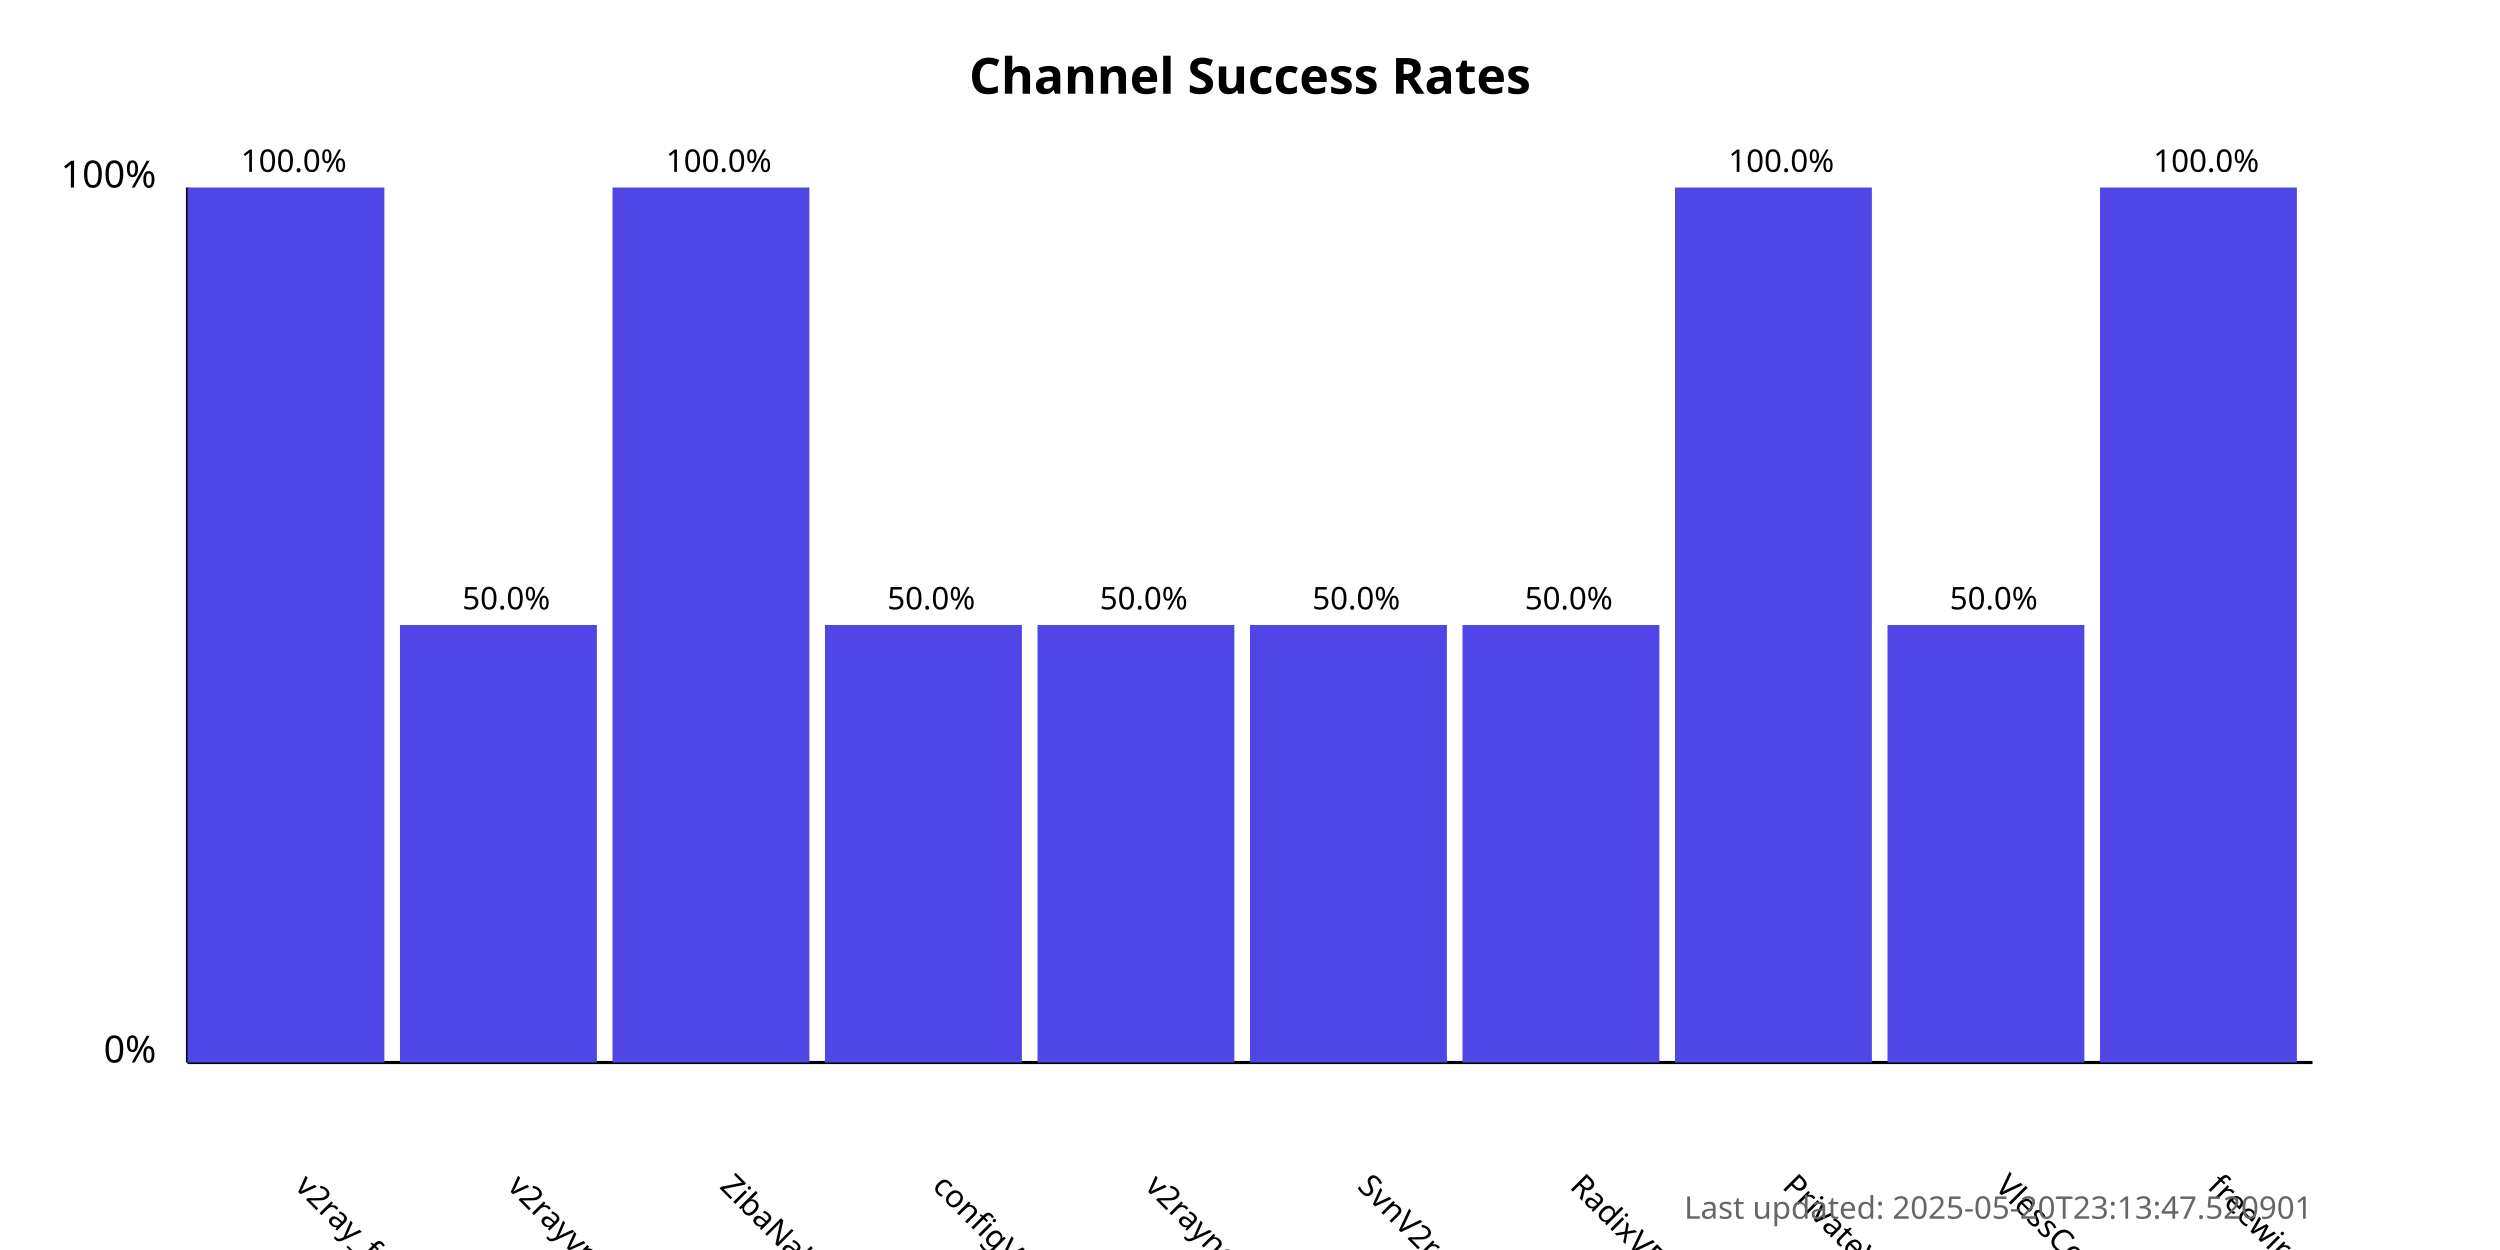
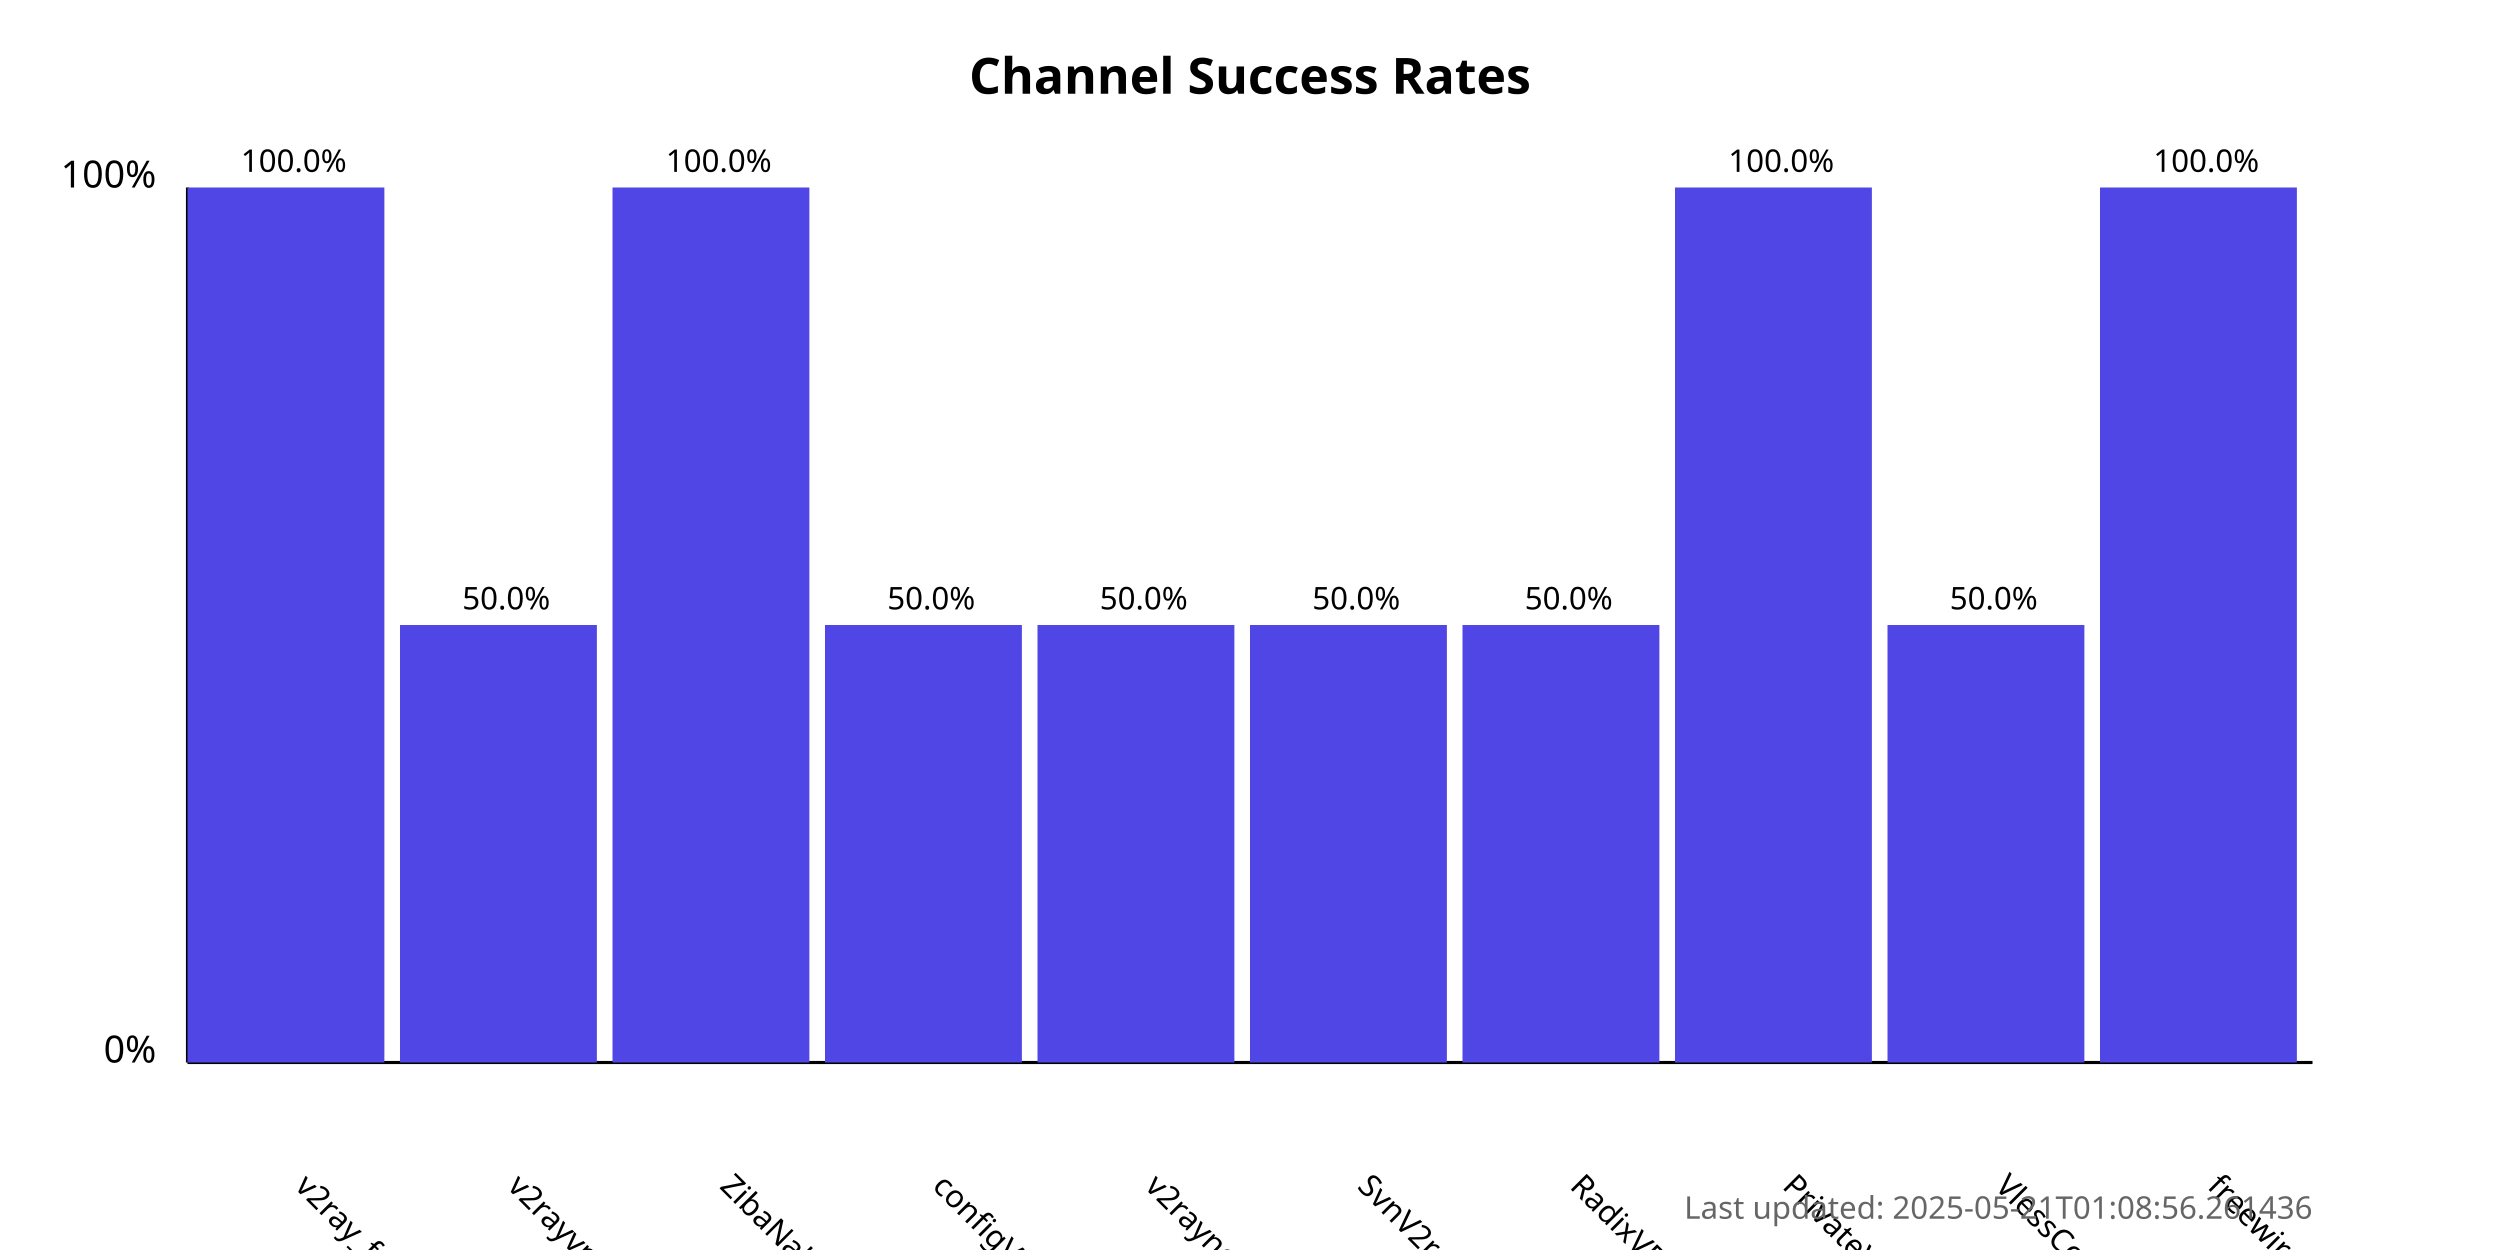
<svg xmlns="http://www.w3.org/2000/svg" width="800" height="400">
  <style>
            .chart-title { font: bold 16px sans-serif; }
            .axis-label { font: 12px sans-serif; }
            .tick-label { font: 10px sans-serif; }
            .bar { fill: #4f46e5; }
            .bar:hover { fill: #6366f1; }
            .timestamp { font: 10px sans-serif; fill: #666; }
        </style>
  <text x="400.0" y="30" text-anchor="middle" class="chart-title">
            Channel Success Rates
        </text>
  <line x1="60" y1="340" x2="60" y2="60" stroke="black" stroke-width="1" />
  <line x1="60" y1="340" x2="740" y2="340" stroke="black" stroke-width="1" />
  <text x="50" y="340" text-anchor="end" class="axis-label">0%</text>
  <text x="50" y="60" text-anchor="end" class="axis-label">100%</text>
  <g>
    <rect x="60" y="60.0" width="63.0" height="280.0" class="bar" />
    <text x="94.0" y="380" transform="rotate(45, 94.0, 380)" text-anchor="start" class="tick-label">
                v2ray_free_conf
            </text>
    <text x="94.0" y="55.0" text-anchor="middle" class="tick-label">
                100.0%
            </text>
  </g>
  <g>
    <rect x="128.0" y="200.0" width="63.0" height="140.0" class="bar" />
    <text x="162.0" y="380" transform="rotate(45, 162.0, 380)" text-anchor="start" class="tick-label">
                v2rayvpno
            </text>
    <text x="162.0" y="195.0" text-anchor="middle" class="tick-label">
                50.0%
            </text>
  </g>
  <g>
    <rect x="196.0" y="60.0" width="63.0" height="280.0" class="bar" />
    <text x="230.0" y="380" transform="rotate(45, 230.0, 380)" text-anchor="start" class="tick-label">
                ZibaNabz
            </text>
    <text x="230.0" y="55.0" text-anchor="middle" class="tick-label">
                100.0%
            </text>
  </g>
  <g>
    <rect x="264.0" y="200.0" width="63.0" height="140.0" class="bar" />
    <text x="298.0" y="380" transform="rotate(45, 298.0, 380)" text-anchor="start" class="tick-label">
                configV2rayForFree
            </text>
    <text x="298.0" y="195.0" text-anchor="middle" class="tick-label">
                50.0%
            </text>
  </g>
  <g>
    <rect x="332.0" y="200.0" width="63.0" height="140.0" class="bar" />
    <text x="366.0" y="380" transform="rotate(45, 366.0, 380)" text-anchor="start" class="tick-label">
                v2rayngvpn
            </text>
    <text x="366.0" y="195.0" text-anchor="middle" class="tick-label">
                50.0%
            </text>
  </g>
  <g>
    <rect x="400.0" y="200.0" width="63.0" height="140.0" class="bar" />
    <text x="434.0" y="380" transform="rotate(45, 434.0, 380)" text-anchor="start" class="tick-label">
                SvnV2ray
            </text>
    <text x="434.0" y="195.0" text-anchor="middle" class="tick-label">
                50.0%
            </text>
  </g>
  <g>
    <rect x="468.0" y="200.0" width="63.0" height="140.0" class="bar" />
    <text x="502.0" y="380" transform="rotate(45, 502.0, 380)" text-anchor="start" class="tick-label">
                RadixVPN
            </text>
    <text x="502.0" y="195.0" text-anchor="middle" class="tick-label">
                50.0%
            </text>
  </g>
  <g>
    <rect x="536.0" y="60.0" width="63.0" height="280.0" class="bar" />
    <text x="570.0" y="380" transform="rotate(45, 570.0, 380)" text-anchor="start" class="tick-label">
                PrivateVPNs
            </text>
    <text x="570.0" y="55.0" text-anchor="middle" class="tick-label">
                100.0%
            </text>
  </g>
  <g>
    <rect x="604.0" y="200.0" width="63.0" height="140.0" class="bar" />
    <text x="638.0" y="380" transform="rotate(45, 638.0, 380)" text-anchor="start" class="tick-label">
                VlessConfig
            </text>
    <text x="638.0" y="195.0" text-anchor="middle" class="tick-label">
                50.0%
            </text>
  </g>
  <g>
    <rect x="672.0" y="60.0" width="63.0" height="280.0" class="bar" />
    <text x="706.0" y="380" transform="rotate(45, 706.0, 380)" text-anchor="start" class="tick-label">
                freewireguard
            </text>
    <text x="706.0" y="55.0" text-anchor="middle" class="tick-label">
                100.0%
            </text>
  </g>
  <text x="740" y="390" text-anchor="end" class="timestamp">
-             Last updated: 2025-05-20T23:13:47.520901
+             Last updated: 2025-05-21T01:08:56.261436
        </text>
</svg>
